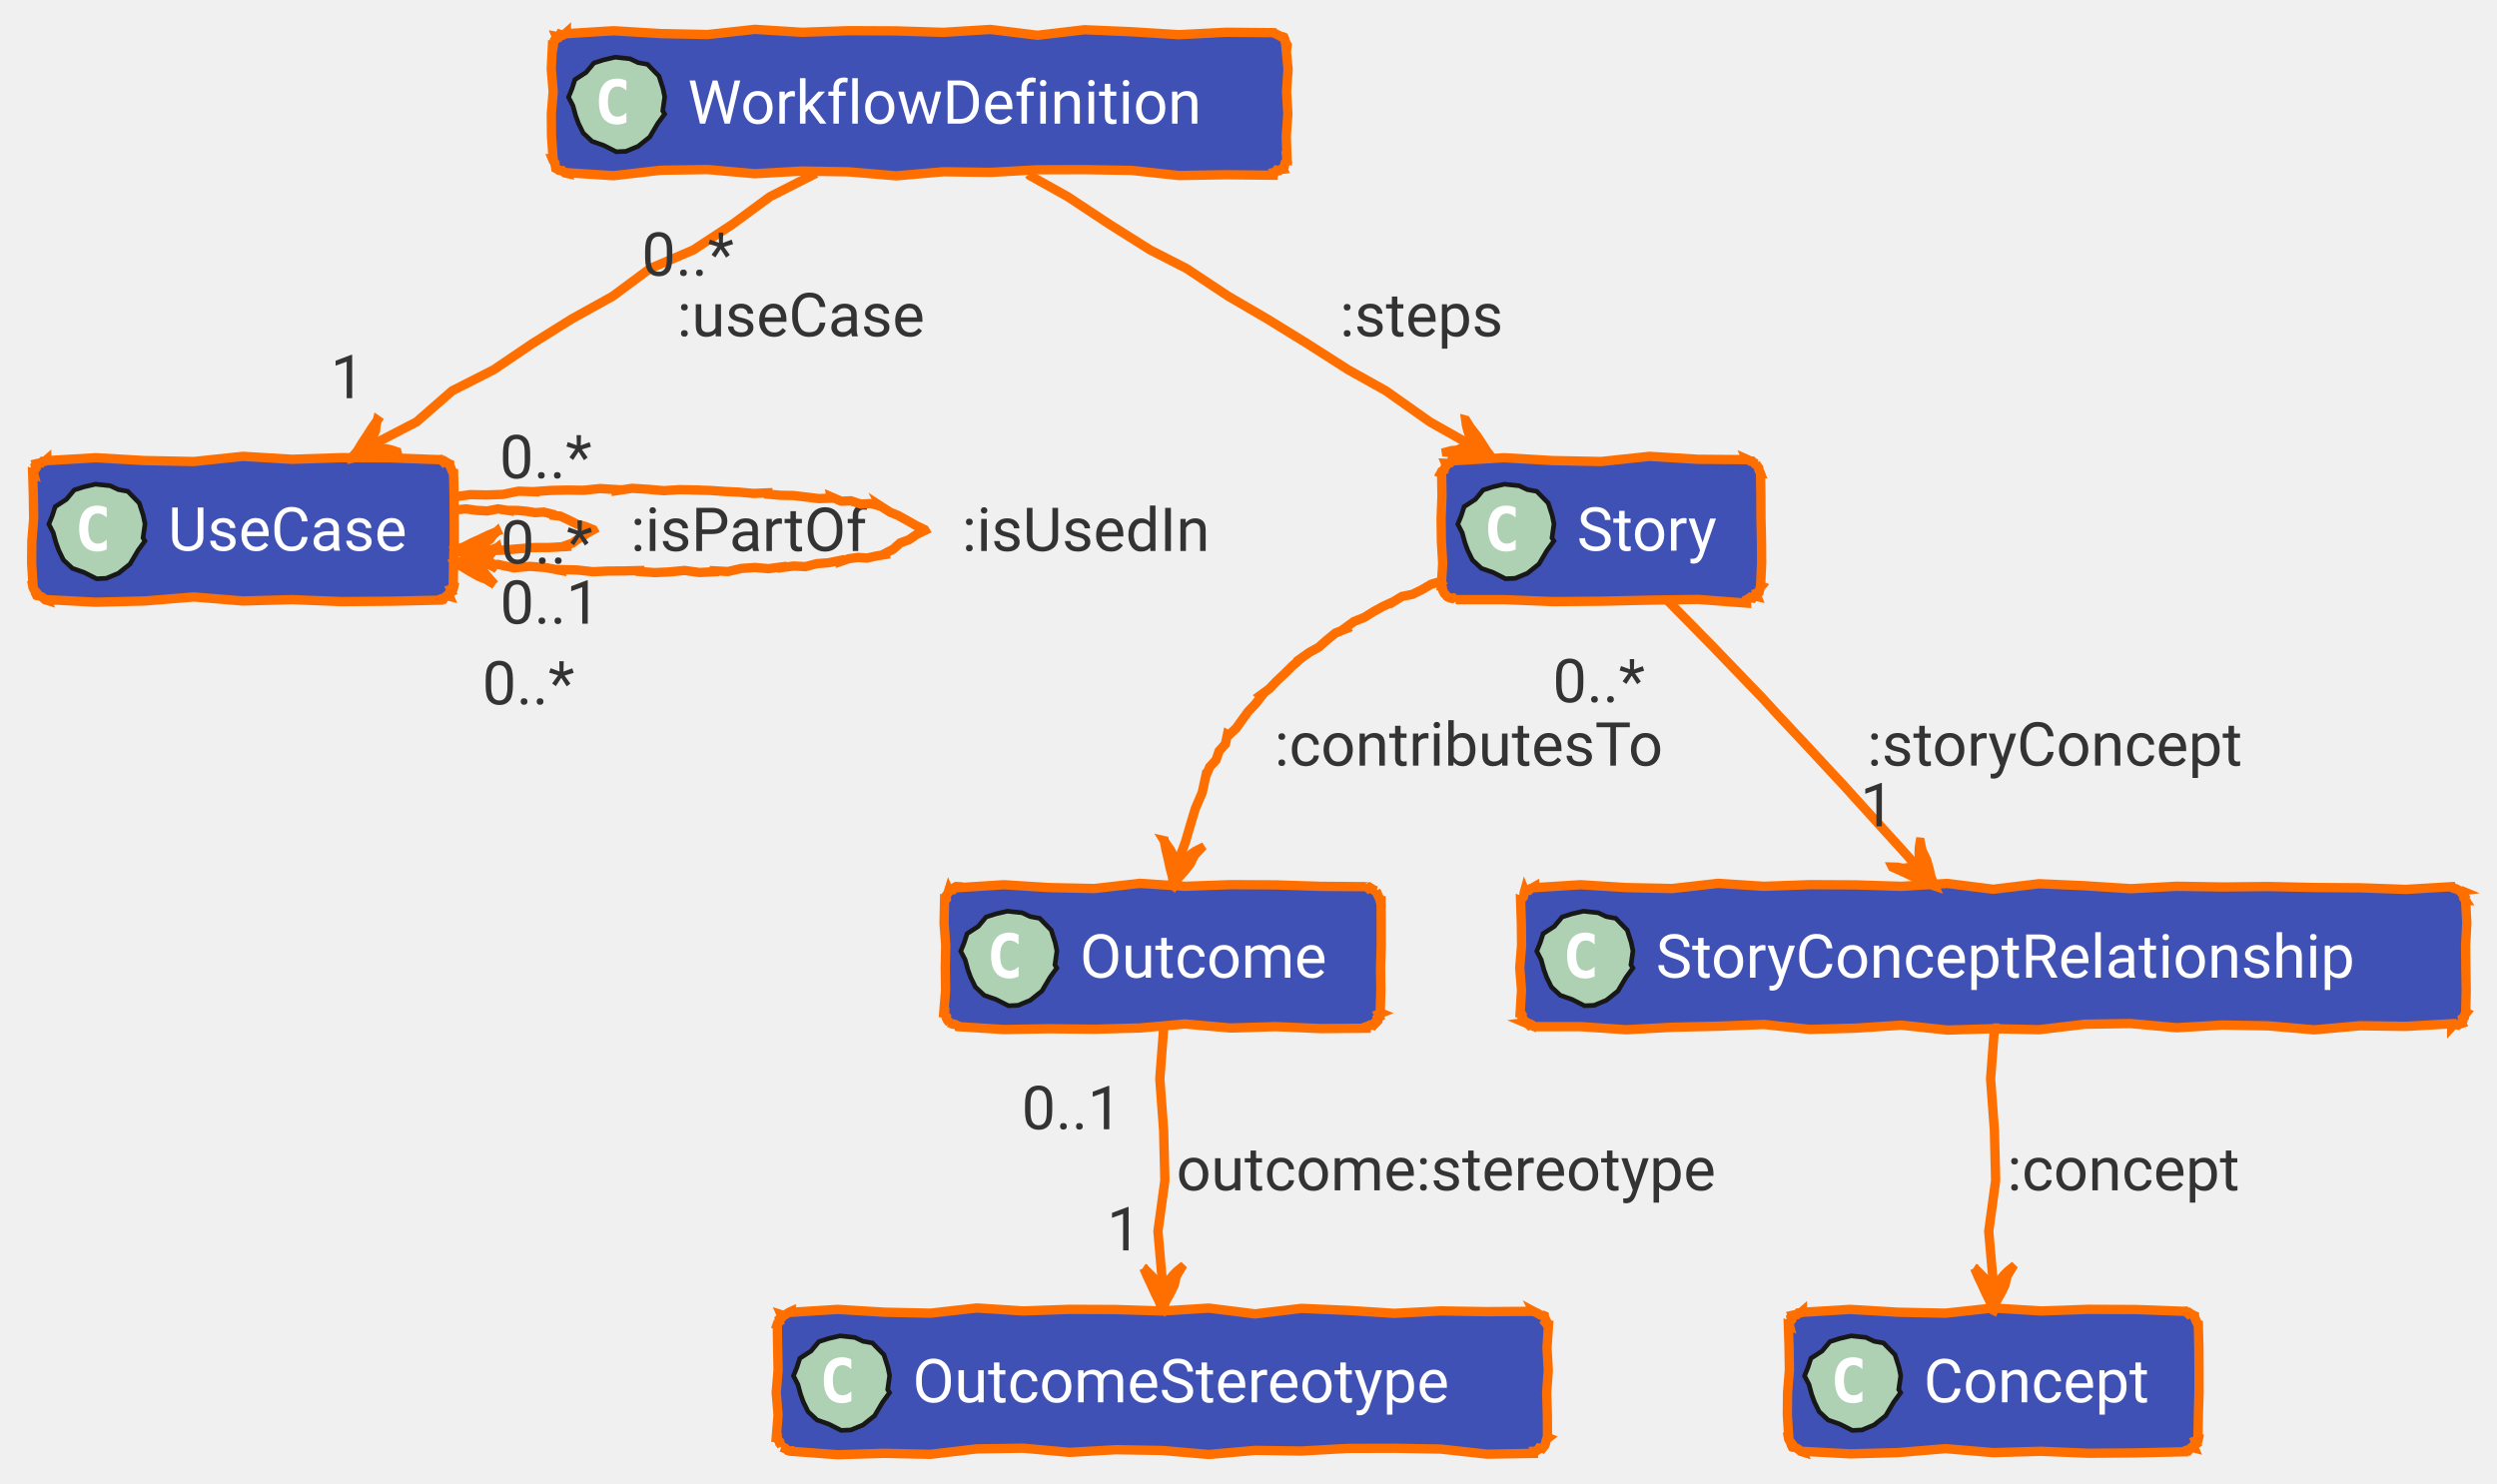
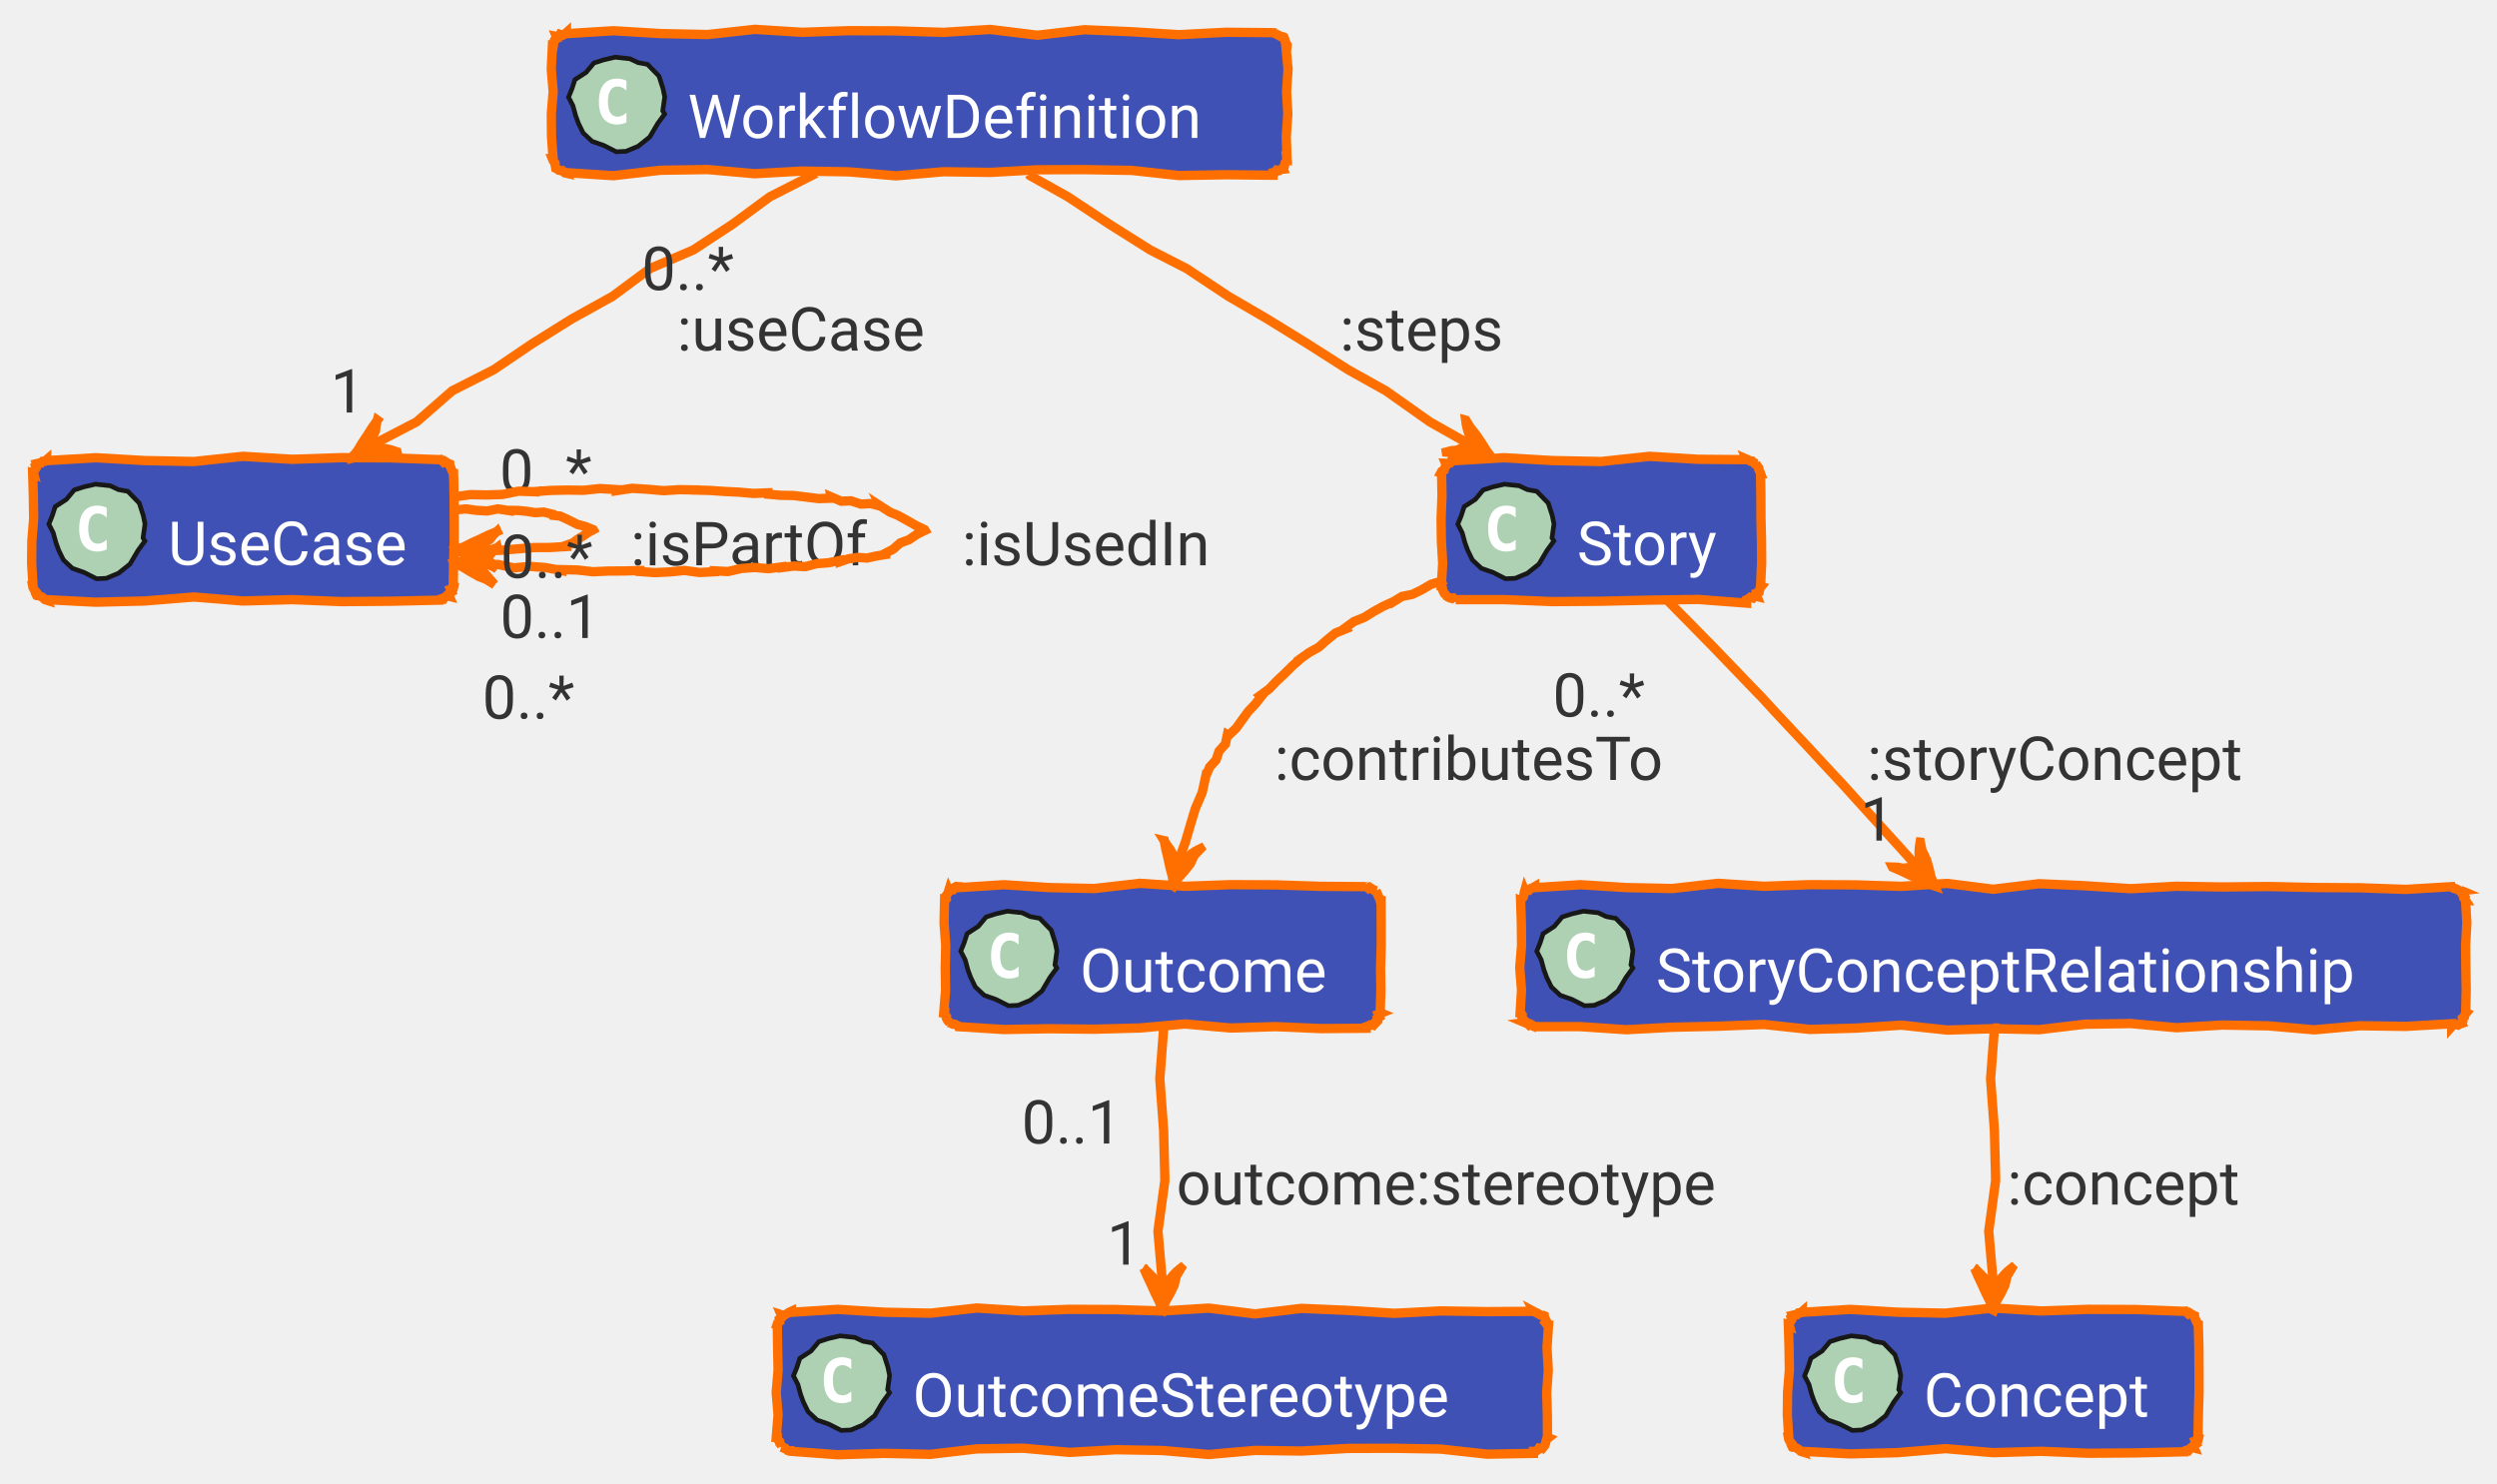
<svg xmlns="http://www.w3.org/2000/svg" xmlns:xlink="http://www.w3.org/1999/xlink" contentStyleType="text/css" data-diagram-type="CLASS" height="318px" preserveAspectRatio="none" style="width:535px;height:318px;" version="1.1" viewBox="0 0 535 318" width="535px" zoomAndPan="magnify">
  <defs />
  <g>
    <g class="entity" data-qualified-name="WorkflowDefinition" data-source-line="62" id="ent0002">
      <a href="/concept/workflow/#ontology" target="_top" title="/concept/workflow/#ontology" xlink:actuate="onRequest" xlink:href="/concept/workflow/#ontology" xlink:show="new" xlink:title="/concept/workflow/#ontology" xlink:type="simple">
        <polygon fill="#4051B5" points="121.35,7,121.35,7.21,131.444,6.586,141.537,7.193,151.631,7.4,161.725,6.287,171.818,6.922,181.912,6.574,192.006,6.617,202.099,6.932,212.193,6.309,222.286,7.554,232.38,6.37,242.474,6.802,252.567,7.432,262.661,6.914,272.755,7,272.764,7.021,273.175,7.166,273.626,7.407,274.058,7.601,274.527,7.883,274.876,7.879,275.083,7.964,275.261,8.39,275.306,8.76,275.546,9.211,275.795,9.665,275.755,10,275.514,10,275.981,14.8,275.656,19.6,275.933,24.4,275.59,29.2,275.755,34,275.734,33.991,275.807,34.519,275.388,34.842,275.26,35.286,275.156,35.74,274.876,36.121,274.929,36.249,274.451,36.296,274.064,36.561,273.53,36.472,273.215,36.912,272.755,37,272.755,37.548,262.661,37.444,252.567,37.613,242.474,36.517,232.38,36.348,222.286,36.379,212.193,36.941,202.099,36.803,192.006,37.681,181.912,36.825,171.818,36.657,161.725,37.228,151.631,36.333,141.537,36.481,131.444,37.649,121.35,37,121.406,37.134,121.019,37.05,120.46,36.549,120.118,36.571,119.728,36.479,119.229,36.121,119.083,36.061,119.023,35.685,118.916,35.289,118.902,34.932,118.524,34.424,118.35,34,118.504,34,118.165,29.2,118.124,24.4,118.518,19.6,118.111,14.8,118.35,10,118.507,10.065,118.589,9.602,118.619,9.117,118.768,8.682,119.194,8.361,119.229,7.879,119.191,7.787,119.728,7.885,120.007,7.357,120.58,7.542,120.987,7.325,121.35,7" style="stroke:#FF6F00;stroke-width:2;" />
        <polygon fill="#ADD1B2" points="142.405,24.432,140.939,26.435,139.206,29.369,136.726,31.346,134.12,32.427,132.043,32.521,129.372,31.169,126.853,30.285,124.941,28.492,123.937,26.439,123.342,24.804,122.76,22.669,121.814,20.831,122.541,19.037,123.177,17.072,125.567,15.518,127.249,13.501,129.33,12.831,131.805,12.255,134.978,12.597,136.715,13.417,138.736,13.788,141.193,16.305,142.049,18.963,142.421,20.776,142,23.764" style="stroke:#181818;stroke-width:1;" />
        <path d="M134.209,26.234 Q133.772,26.453 133.272,26.562 Q132.787,26.688 132.256,26.688 Q130.334,26.688 129.319,25.422 Q128.319,24.156 128.319,21.766 Q128.319,19.375 129.319,18.109 Q130.334,16.844 132.256,16.844 Q132.787,16.844 133.287,16.969 Q133.787,17.078 134.209,17.312 L134.209,19.391 Q133.725,18.953 133.272,18.75 Q132.819,18.531 132.334,18.531 Q131.319,18.531 130.787,19.359 Q130.256,20.172 130.256,21.766 Q130.256,23.375 130.787,24.188 Q131.319,25 132.334,25 Q132.819,25 133.272,24.797 Q133.725,24.594 134.209,24.141 L134.209,26.234 Z " fill="#FFFFFF" />
-         <text fill="#FFFFFF" font-family="'Roboto'" font-size="13" lengthAdjust="spacing" textLength="123.405" x="147.35" y="26.5">WorkflowDefinition</text>
+         <text fill="#FFFFFF" font-family="'Roboto'" font-size="13" lengthAdjust="spacing" textLength="123.405" x="147.35" y="29.566">WorkflowDefinition</text>
      </a>
    </g>
    <g class="entity" data-qualified-name="UseCase" data-source-line="63" id="ent0003">
      <a href="/concept/use-case/#ontology" target="_top" title="/concept/use-case/#ontology" xlink:actuate="onRequest" xlink:href="/concept/use-case/#ontology" xlink:show="new" xlink:title="/concept/use-case/#ontology" xlink:type="simple">
        <polygon fill="#4051B5" points="10,98.5,10,98.71,20.513,98.086,31.025,98.693,41.538,98.9,52.05,97.787,62.563,98.422,73.075,98.073,83.588,98.117,94.101,98.5,94.092,98.479,94.437,98.463,95.02,99.022,95.293,98.833,95.772,99.142,96.222,99.379,96.355,99.434,96.371,99.792,96.594,100.236,96.739,100.647,96.98,101.099,97.101,101.5,97.18,101.5,97.296,106.3,97.324,111.1,97.327,115.9,97.186,120.7,97.101,125.5,97.243,125.559,97.141,126.014,96.527,126.257,96.782,126.859,96.306,127.159,96.222,127.621,96.29,127.786,95.734,127.645,95.365,127.952,95.044,128.377,94.519,128.309,94.101,128.5,94.101,128.605,83.588,128.839,73.075,128.916,62.563,128.496,52.05,128.787,41.538,127.928,31.025,128.784,20.513,129.048,10,128.5,10.057,128.637,9.654,128.513,9.09,128,8.644,127.772,8.224,127.606,7.879,127.621,7.861,127.614,7.642,127.172,7.737,126.86,7.298,126.326,7.07,125.88,7,125.5,7.076,125.5,6.778,120.7,6.827,115.9,7.216,111.1,7.145,106.3,7,101.5,7.226,101.594,7.077,101.035,7.45,100.692,7.709,100.302,7.558,99.743,7.879,99.379,7.867,99.349,8.319,99.242,8.81,99.228,9.151,98.85,9.635,98.818,10,98.5" style="stroke:#FF6F00;stroke-width:2;" />
        <polygon fill="#ADD1B2" points="31.055,115.932,29.589,117.935,27.856,120.869,25.376,122.846,22.77,123.927,20.693,124.021,18.022,122.669,15.503,121.785,13.591,119.992,12.587,117.939,11.992,116.304,11.41,114.169,10.464,112.331,11.191,110.537,11.828,108.572,14.217,107.018,15.899,105.001,17.98,104.331,20.455,103.755,23.628,104.097,25.366,104.917,27.386,105.288,29.843,107.805,30.699,110.463,31.071,112.276,30.65,115.263" style="stroke:#181818;stroke-width:1;" />
        <path d="M22.859,117.734 Q22.422,117.953 21.922,118.062 Q21.438,118.188 20.906,118.188 Q18.984,118.188 17.969,116.922 Q16.969,115.656 16.969,113.266 Q16.969,110.875 17.969,109.609 Q18.984,108.344 20.906,108.344 Q21.438,108.344 21.938,108.469 Q22.438,108.578 22.859,108.812 L22.859,110.891 Q22.375,110.453 21.922,110.25 Q21.469,110.031 20.984,110.031 Q19.969,110.031 19.438,110.859 Q18.906,111.672 18.906,113.266 Q18.906,114.875 19.438,115.688 Q19.969,116.5 20.984,116.5 Q21.469,116.5 21.922,116.297 Q22.375,116.094 22.859,115.641 L22.859,117.734 Z " fill="#FFFFFF" />
-         <text fill="#FFFFFF" font-family="'Roboto'" font-size="13" lengthAdjust="spacing" textLength="56.101" x="36" y="118.001">UseCase</text>
+         <text fill="#FFFFFF" font-family="'Roboto'" font-size="13" lengthAdjust="spacing" textLength="56.101" x="36" y="121.066">UseCase</text>
      </a>
    </g>
    <g class="entity" data-qualified-name="Story" data-source-line="64" id="ent0004">
      <a href="/concept/story/#ontology" target="_top" title="/concept/story/#ontology" xlink:actuate="onRequest" xlink:href="/concept/story/#ontology" xlink:show="new" xlink:title="/concept/story/#ontology" xlink:type="simple">
        <polygon fill="#4051B5" points="311.88,98.5,311.88,98.71,322.27,98.086,332.66,98.693,343.05,98.9,353.44,97.787,363.831,98.422,374.221,98.5,374.166,98.369,374.596,98.558,375.061,98.831,375.405,98.814,375.988,99.373,376.342,99.379,376.148,99.298,376.457,99.778,376.827,100.282,376.843,100.641,377.066,101.084,377.221,101.5,377.21,101.5,377.28,106.3,377.3,111.1,377.416,115.9,377.445,120.7,377.221,125.5,377.43,125.587,377.123,125.957,377.012,126.408,376.91,126.862,376.296,127.105,376.342,127.621,376.429,127.83,375.88,127.706,375.562,128.137,375.006,127.996,374.636,128.303,374.221,128.5,374.221,129.242,363.831,128.451,353.44,128.605,343.05,128.839,332.66,128.916,322.27,128.496,311.88,128.5,311.917,128.589,311.383,128.148,311.068,128.236,310.677,128.142,310.24,127.934,309.759,127.621,309.947,127.7,309.434,127.135,309.206,126.69,309.04,126.269,309.038,125.917,308.88,125.5,308.815,125.5,309.107,120.7,308.822,115.9,308.766,111.1,308.956,106.3,308.88,101.5,308.675,101.415,308.896,101.01,309.431,100.734,309.541,100.283,309.809,99.897,309.759,99.379,309.718,99.28,310.224,99.301,310.683,99.209,310.971,98.706,311.443,98.646,311.88,98.5" style="stroke:#FF6F00;stroke-width:2;" />
        <polygon fill="#ADD1B2" points="332.935,115.932,331.469,117.935,329.736,120.869,327.256,122.846,324.65,123.927,322.573,124.021,319.902,122.669,317.383,121.785,315.471,119.992,314.467,117.939,313.872,116.304,313.29,114.169,312.344,112.331,313.071,110.537,313.707,108.572,316.098,107.018,317.779,105.001,319.86,104.331,322.335,103.755,325.508,104.097,327.245,104.917,329.266,105.288,331.723,107.805,332.579,110.463,332.951,112.276,332.53,115.263" style="stroke:#181818;stroke-width:1;" />
        <path d="M324.739,117.734 Q324.302,117.953 323.802,118.062 Q323.317,118.188 322.786,118.188 Q320.864,118.188 319.849,116.922 Q318.849,115.656 318.849,113.266 Q318.849,110.875 319.849,109.609 Q320.864,108.344 322.786,108.344 Q323.317,108.344 323.817,108.469 Q324.317,108.578 324.739,108.812 L324.739,110.891 Q324.255,110.453 323.802,110.25 Q323.349,110.031 322.864,110.031 Q321.849,110.031 321.317,110.859 Q320.786,111.672 320.786,113.266 Q320.786,114.875 321.317,115.688 Q321.849,116.5 322.864,116.5 Q323.349,116.5 323.802,116.297 Q324.255,116.094 324.739,115.641 L324.739,117.734 Z " fill="#FFFFFF" />
-         <text fill="#FFFFFF" font-family="'Roboto'" font-size="13" lengthAdjust="spacing" textLength="34.341" x="337.88" y="118.001">Story</text>
+         <text fill="#FFFFFF" font-family="'Roboto'" font-size="13" lengthAdjust="spacing" textLength="34.341" x="337.88" y="121.066">Story</text>
      </a>
    </g>
    <g class="entity" data-qualified-name="Outcome" data-source-line="65" id="ent0005">
      <a href="/concept/outcome/#ontology" target="_top" title="/concept/outcome/#ontology" xlink:actuate="onRequest" xlink:href="/concept/outcome/#ontology" xlink:show="new" xlink:title="/concept/outcome/#ontology" xlink:type="simple">
        <polygon fill="#4051B5" points="205.38,190,205.38,190.21,215.083,189.586,224.787,190.193,234.49,190.4,244.194,189.287,253.898,189.922,263.601,189.573,273.305,189.617,283.008,189.932,292.712,190,292.623,189.787,293.206,190.346,293.48,190.157,293.959,190.466,294.464,190.836,294.833,190.879,294.806,190.868,295.03,191.312,295.175,191.723,295.415,192.174,295.61,192.606,295.712,193,295.907,193,295.935,197.8,295.938,202.6,295.796,207.4,295.866,212.2,295.712,217,295.928,217.09,295.314,217.332,295.569,217.935,295.093,218.235,295.173,218.765,294.833,219.121,294.77,218.969,294.4,219.276,294.079,219.701,293.554,219.633,293.149,219.857,292.712,220,292.712,220.339,283.008,220.416,273.305,219.996,263.601,220.287,253.898,219.428,244.194,220.284,234.49,220.548,224.787,220.445,215.083,220.613,205.38,220,205.318,219.851,204.873,219.623,204.452,219.457,204.1,219.455,203.658,219.237,203.259,219.121,203.469,219.208,203.029,218.675,202.802,218.229,202.802,217.878,202.35,217.339,202.38,217,202.207,217,202.596,212.2,202.525,207.4,202.625,202.6,202.273,197.8,202.38,193,202.478,193.041,202.738,192.651,202.586,192.091,202.878,191.715,203.122,191.319,203.259,190.879,203.342,191.079,203.682,190.702,204.166,190.67,204.461,190.181,204.869,189.967,205.38,190" style="stroke:#FF6F00;stroke-width:2;" />
        <polygon fill="#ADD1B2" points="226.435,207.432,224.969,209.435,223.236,212.369,220.756,214.346,218.15,215.427,216.073,215.521,213.402,214.169,210.883,213.285,208.97,211.492,207.967,209.439,207.372,207.804,206.79,205.669,205.844,203.831,206.571,202.037,207.208,200.072,209.597,198.518,211.279,196.501,213.36,195.831,215.835,195.255,219.008,195.597,220.745,196.417,222.766,196.788,225.223,199.305,226.079,201.963,226.451,203.776,226.03,206.763" style="stroke:#181818;stroke-width:1;" />
        <path d="M218.239,209.234 Q217.802,209.453 217.302,209.562 Q216.817,209.688 216.286,209.688 Q214.364,209.688 213.349,208.422 Q212.349,207.156 212.349,204.766 Q212.349,202.375 213.349,201.109 Q214.364,199.844 216.286,199.844 Q216.817,199.844 217.317,199.969 Q217.817,200.078 218.239,200.312 L218.239,202.391 Q217.755,201.953 217.302,201.75 Q216.849,201.531 216.364,201.531 Q215.349,201.531 214.817,202.359 Q214.286,203.172 214.286,204.766 Q214.286,206.375 214.817,207.188 Q215.349,208 216.364,208 Q216.849,208 217.302,207.797 Q217.755,207.594 218.239,207.141 L218.239,209.234 Z " fill="#FFFFFF" />
-         <text fill="#FFFFFF" font-family="'Roboto'" font-size="13" lengthAdjust="spacing" textLength="59.331" x="231.38" y="209.5">Outcome</text>
+         <text fill="#FFFFFF" font-family="'Roboto'" font-size="13" lengthAdjust="spacing" textLength="59.331" x="231.38" y="212.566">Outcome</text>
      </a>
    </g>
    <g class="entity" data-qualified-name="OutcomeStereotype" data-source-line="66" id="ent0006">
      <a href="/concept/outcome/outcome-stereotype/#ontology" target="_top" title="/concept/outcome/outcome-stereotype/#ontology" xlink:actuate="onRequest" xlink:href="/concept/outcome/outcome-stereotype/#ontology" xlink:show="new" xlink:title="/concept/outcome/outcome-stereotype/#ontology" xlink:type="simple">
        <polygon fill="#4051B5" points="169.54,281,169.54,281.21,179.478,280.586,189.417,281.193,199.355,281.4,209.294,280.287,219.232,280.922,229.171,280.574,239.109,280.616,249.048,280.932,258.986,280.309,268.925,281.554,278.863,280.37,288.802,280.802,298.74,281.432,308.679,280.914,318.617,281.068,328.556,281,328.551,280.99,329.003,281.231,329.435,281.425,329.903,281.708,330.338,281.91,330.677,281.879,330.886,281.965,330.931,282.335,331.171,282.786,331.42,283.241,331.158,283.484,331.556,284,331.782,284,331.457,288.8,331.734,293.6,331.391,298.4,331.533,303.2,331.556,308,331.784,308.095,331.365,308.418,331.237,308.862,331.133,309.316,330.981,309.75,330.677,310.121,330.676,310.12,330.289,310.385,329.755,310.296,329.44,310.736,329.05,310.993,328.556,311,328.556,311.445,318.617,311.613,308.679,310.517,298.74,310.348,288.802,310.379,278.863,310.941,268.925,310.803,258.986,311.681,249.048,310.825,239.109,310.657,229.171,311.228,219.232,310.333,209.294,310.481,199.355,311.649,189.417,311.436,179.478,311.735,169.54,311,169.499,310.901,169.156,310.923,168.767,310.83,168.207,310.327,167.831,310.267,167.419,310.121,167.458,310.137,167.444,309.78,167.066,309.272,167.034,308.908,166.545,308.354,166.54,308,166.314,308,166.708,303.2,166.301,298.4,166.71,293.6,166.609,288.8,166.54,284,166.458,283.966,166.607,283.531,167.033,283.21,166.975,282.689,167.425,282.378,167.419,281.879,167.348,281.709,167.922,281.893,168.329,281.676,168.723,281.427,169.122,281.19,169.54,281" style="stroke:#FF6F00;stroke-width:2;" />
        <polygon fill="#ADD1B2" points="190.595,298.432,189.129,300.435,187.396,303.369,184.916,305.346,182.31,306.427,180.233,306.521,177.562,305.169,175.043,304.285,173.131,302.492,172.127,300.439,171.532,298.804,170.95,296.669,170.004,294.831,170.731,293.037,171.368,291.072,173.757,289.518,175.439,287.501,177.52,286.831,179.995,286.255,183.168,286.597,184.905,287.417,186.926,287.788,189.383,290.305,190.239,292.963,190.611,294.776,190.19,297.764" style="stroke:#181818;stroke-width:1;" />
        <path d="M182.399,300.234 Q181.962,300.453 181.462,300.562 Q180.977,300.688 180.446,300.688 Q178.524,300.688 177.509,299.422 Q176.509,298.156 176.509,295.766 Q176.509,293.375 177.509,292.109 Q178.524,290.844 180.446,290.844 Q180.977,290.844 181.477,290.969 Q181.977,291.078 182.399,291.312 L182.399,293.391 Q181.915,292.953 181.462,292.75 Q181.009,292.531 180.524,292.531 Q179.509,292.531 178.977,293.359 Q178.446,294.172 178.446,295.766 Q178.446,297.375 178.977,298.188 Q179.509,299 180.524,299 Q181.009,299 181.462,298.797 Q181.915,298.594 182.399,298.141 L182.399,300.234 Z " fill="#FFFFFF" />
-         <text fill="#FFFFFF" font-family="'Roboto'" font-size="13" lengthAdjust="spacing" textLength="131.016" x="195.54" y="300.5">OutcomeStereotype</text>
+         <text fill="#FFFFFF" font-family="'Roboto'" font-size="13" lengthAdjust="spacing" textLength="131.016" x="195.54" y="303.566">OutcomeStereotype</text>
      </a>
    </g>
    <g class="entity" data-qualified-name="Concept" data-source-line="67" id="ent0007">
      <a href="/concept/concept/#ontology" target="_top" title="/concept/concept/#ontology" xlink:actuate="onRequest" xlink:href="/concept/concept/#ontology" xlink:show="new" xlink:title="/concept/concept/#ontology" xlink:type="simple">
        <polygon fill="#4051B5" points="386.17,281,386.17,281.21,396.391,280.586,406.611,281.193,416.832,281.4,427.052,280.287,437.273,280.922,447.493,280.574,457.714,280.616,467.935,281,467.926,280.979,468.271,280.963,468.854,281.522,469.127,281.333,469.606,281.642,470.056,281.879,470.189,281.934,470.205,282.292,470.428,282.736,470.573,283.147,470.814,283.599,470.935,284,471.014,284,471.13,288.8,471.158,293.6,471.161,298.4,471.019,303.2,470.935,308,471.077,308.059,470.975,308.514,470.361,308.757,470.616,309.359,470.14,309.659,470.056,310.121,470.124,310.286,469.569,310.145,469.199,310.452,468.878,310.877,468.353,310.809,467.935,311,467.935,311.105,457.714,311.339,447.493,311.416,437.273,310.996,427.052,311.287,416.832,310.428,406.611,311.284,396.391,311.548,386.17,311,386.227,311.137,385.824,311.013,385.26,310.5,384.814,310.272,384.394,310.106,384.049,310.121,384.031,310.114,383.812,309.672,383.907,309.36,383.468,308.826,383.24,308.38,383.17,308,383.246,308,382.948,303.2,382.997,298.4,383.386,293.6,383.315,288.8,383.17,284,383.396,284.094,383.247,283.535,383.62,283.192,383.879,282.803,383.728,282.243,384.049,281.879,384.036,281.849,384.489,281.742,384.98,281.728,385.321,281.35,385.805,281.318,386.17,281" style="stroke:#FF6F00;stroke-width:2;" />
        <polygon fill="#ADD1B2" points="407.225,298.432,405.759,300.435,404.026,303.369,401.546,305.346,398.94,306.427,396.863,306.521,394.192,305.169,391.673,304.285,389.76,302.492,388.757,300.439,388.162,298.804,387.58,296.669,386.634,294.831,387.361,293.037,387.998,291.072,390.387,289.518,392.069,287.501,394.15,286.831,396.625,286.255,399.798,286.597,401.536,287.417,403.556,287.788,406.013,290.305,406.869,292.963,407.241,294.776,406.82,297.764" style="stroke:#181818;stroke-width:1;" />
        <path d="M399.029,300.234 Q398.592,300.453 398.092,300.562 Q397.608,300.688 397.076,300.688 Q395.154,300.688 394.139,299.422 Q393.139,298.156 393.139,295.766 Q393.139,293.375 394.139,292.109 Q395.154,290.844 397.076,290.844 Q397.608,290.844 398.108,290.969 Q398.608,291.078 399.029,291.312 L399.029,293.391 Q398.545,292.953 398.092,292.75 Q397.639,292.531 397.154,292.531 Q396.139,292.531 395.608,293.359 Q395.076,294.172 395.076,295.766 Q395.076,297.375 395.608,298.188 Q396.139,299 397.154,299 Q397.639,299 398.092,298.797 Q398.545,298.594 399.029,298.141 L399.029,300.234 Z " fill="#FFFFFF" />
-         <text fill="#FFFFFF" font-family="'Roboto'" font-size="13" lengthAdjust="spacing" textLength="53.765" x="412.17" y="300.5">Concept</text>
+         <text fill="#FFFFFF" font-family="'Roboto'" font-size="13" lengthAdjust="spacing" textLength="53.765" x="412.17" y="303.566">Concept</text>
      </a>
    </g>
    <g class="entity" data-qualified-name="StoryConceptRelationship" data-source-line="68" id="ent0008">
      <a href="/concept/concept/story-concept-relationship/#ontology" target="_top" title="/concept/concept/story-concept-relationship/#ontology" xlink:actuate="onRequest" xlink:href="/concept/concept/story-concept-relationship/#ontology" xlink:show="new" xlink:title="/concept/concept/story-concept-relationship/#ontology" xlink:type="simple">
        <polygon fill="#4051B5" points="328.8,190,328.8,190.21,338.625,189.586,348.449,190.193,358.274,190.4,368.098,189.287,377.923,189.922,387.748,189.573,397.572,189.617,407.397,189.932,417.221,189.309,427.046,190.554,436.871,189.37,446.695,189.802,456.52,190.432,466.344,189.914,476.169,190.068,485.994,189.968,495.818,190.179,505.643,190.239,515.468,190.586,525.292,190,525.378,190.207,525.803,190.385,526.173,190.43,526.624,190.67,527.079,190.919,527.413,190.879,527.191,190.787,527.798,191.389,527.674,191.689,528.105,192.22,527.964,192.513,528.292,193,528.269,193,528.539,197.8,528.276,202.6,528.327,207.4,528.405,212.2,528.292,217,528.42,217.053,528.115,217.424,528.029,217.885,527.589,218.2,527.677,218.733,527.413,219.121,527.483,219.29,527.046,219.434,526.643,219.662,526.079,219.5,525.633,219.623,525.292,220,525.292,219.379,515.468,219.941,505.643,219.804,495.818,220.681,485.994,219.825,476.169,219.657,466.344,220.228,456.52,219.333,446.695,219.481,436.871,220.649,427.046,220.436,417.221,220.734,407.397,219.678,397.572,220.319,387.748,220.59,377.923,219.528,368.098,219.904,358.274,220.126,348.449,220.652,338.625,219.996,328.8,220,328.859,220.143,328.305,219.654,327.865,219.44,327.591,219.628,327.012,219.076,326.679,219.121,326.835,219.186,326.567,218.723,326.245,218.239,326.043,217.803,326.117,217.483,325.8,217,325.7,217,325.997,212.2,325.616,207.4,326.006,202.6,325.961,197.8,325.8,193,325.875,193.031,325.99,192.582,326.375,192.244,326.516,191.805,326.555,191.325,326.679,190.879,326.713,190.961,327.086,190.663,327.619,190.748,327.971,190.399,328.398,190.229,328.8,190" style="stroke:#FF6F00;stroke-width:2;" />
        <polygon fill="#ADD1B2" points="349.855,207.432,348.389,209.435,346.656,212.369,344.176,214.346,341.57,215.427,339.493,215.521,336.822,214.169,334.303,213.285,332.39,211.492,331.387,209.439,330.792,207.804,330.21,205.669,329.264,203.831,329.991,202.037,330.627,200.072,333.017,198.518,334.699,196.501,336.78,195.831,339.255,195.255,342.428,195.597,344.166,196.417,346.186,196.788,348.643,199.305,349.499,201.963,349.871,203.776,349.45,206.763" style="stroke:#181818;stroke-width:1;" />
        <path d="M341.659,209.234 Q341.222,209.453 340.722,209.562 Q340.238,209.688 339.706,209.688 Q337.784,209.688 336.769,208.422 Q335.769,207.156 335.769,204.766 Q335.769,202.375 336.769,201.109 Q337.784,199.844 339.706,199.844 Q340.238,199.844 340.738,199.969 Q341.238,200.078 341.659,200.312 L341.659,202.391 Q341.175,201.953 340.722,201.75 Q340.269,201.531 339.784,201.531 Q338.769,201.531 338.238,202.359 Q337.706,203.172 337.706,204.766 Q337.706,206.375 338.238,207.188 Q338.769,208 339.784,208 Q340.269,208 340.722,207.797 Q341.175,207.594 341.659,207.141 L341.659,209.234 Z " fill="#FFFFFF" />
-         <text fill="#FFFFFF" font-family="'Roboto'" font-size="13" lengthAdjust="spacing" textLength="168.492" x="354.8" y="209.5">StoryConceptRelationship</text>
+         <text fill="#FFFFFF" font-family="'Roboto'" font-size="13" lengthAdjust="spacing" textLength="168.492" x="354.8" y="212.566">StoryConceptRelationship</text>
      </a>
    </g>
    <g class="link" data-entity-1="ent0002" data-entity-2="ent0003" data-link-type="dependency" data-source-line="71" id="lnk9">
      <path d="M173.75,37.38 L173.897,37.618 L164.973,42.149 L156.912,48.077 L148.57,53.55 L139.303,57.526 L131.262,63.486 L122.531,68.329 L114.074,73.617 L105.808,79.214 L96.885,83.746 L89.27,90.397 L80.395,95.008" fill="none" style="stroke:#FF6F00;stroke-width:2;" />
      <polygon fill="#FF6F00" points="75.29,98.16,75.299,98.229,77.223,97.758,79.202,97.694,81.163,97.497,83.066,96.864,85.049,96.835,85.043,96.81,83.916,96.436,82.818,96.19,81.741,96.032,80.592,95.569,79.544,95.533,79.724,95.576,79.6,94.384,80.001,93.316,80.466,92.263,80.558,91.123,80.846,90.028,80.865,90.041,79.726,91.648,78.673,93.314,77.578,94.952,76.562,96.644,75.29,98.16" style="stroke:#FF6F00;stroke-width:2;" />
-       <text fill="#333333" font-family="'Roboto'" font-size="13" lengthAdjust="spacing" textLength="59.205" x="145.05" y="72.067">:useCase</text>
-       <text fill="#333333" font-family="'Roboto'" font-size="13" lengthAdjust="spacing" textLength="23.036" x="137.485" y="59.087">0..*</text>
-       <text fill="#333333" font-family="'Roboto'" font-size="13" lengthAdjust="spacing" textLength="8.271" x="70.828" y="85.33">1</text>
+       <text fill="#333333" font-family="'Roboto'" font-size="13" lengthAdjust="spacing" textLength="59.205" x="145.05" y="75.133">:useCase</text>
+       <text fill="#333333" font-family="'Roboto'" font-size="13" lengthAdjust="spacing" textLength="23.036" x="137.485" y="62.153">0..*</text>
+       <text fill="#333333" font-family="'Roboto'" font-size="13" lengthAdjust="spacing" textLength="8.271" x="70.828" y="88.396">1</text>
    </g>
    <g class="link" data-entity-1="ent0003" data-entity-2="ent0003" data-link-type="dependency" data-source-line="74" id="lnk10">
      <path d="M97.48,109.19 L97.482,109.283 L99.779,109.05 L102.087,109.364 L104.391,109.499 L106.684,109.048 L108.993,109.409 L108.99,109.375 L110.861,109.379 L112.746,109.556 L114.641,109.854 L116.501,109.737 L118.41,110.201 L118.497,110.431 L120.049,110.599 L121.855,111.439 L123.692,112.36 L125.349,112.805 L127.1,113.5 L127.115,113.526 L125.955,114.151 L124.864,114.895 L123.74,115.581 L122.679,116.377 L121.41,116.815 L121.427,117.113 L117.841,117.322 L114.244,117.339 L110.664,117.638 L107.084,117.949 L103.48,117.843" fill="none" style="stroke:#FF6F00;stroke-width:2;" />
      <polygon fill="#FF6F00" points="97.48,117.81,97.509,117.874,99.219,118.494,101.098,119.489,102.921,120.361,104.564,120.833,106.458,121.86,106.439,121.841,105.561,120.955,104.776,120.161,104.055,119.43,103.112,118.48,102.48,117.838,102.61,117.969,103.137,116.893,104.042,116.2,104.994,115.553,105.677,114.635,106.502,113.86,106.511,113.88,104.693,114.64,102.917,115.494,101.121,116.303,99.363,117.199,97.48,117.81" style="stroke:#FF6F00;stroke-width:2;" />
-       <text fill="#333333" font-family="'Roboto'" font-size="13" lengthAdjust="spacing" textLength="55.821" x="135.1" y="118.067">:isPartOf</text>
-       <text fill="#333333" font-family="'Roboto'" font-size="13" lengthAdjust="spacing" textLength="23.036" x="107.033" y="102.496">0..*</text>
-       <text fill="#333333" font-family="'Roboto'" font-size="13" lengthAdjust="spacing" textLength="24.807" x="107.146" y="133.655">0..1</text>
+       <text fill="#333333" font-family="'Roboto'" font-size="13" lengthAdjust="spacing" textLength="55.821" x="135.1" y="121.133">:isPartOf</text>
+       <text fill="#333333" font-family="'Roboto'" font-size="13" lengthAdjust="spacing" textLength="23.036" x="107.033" y="105.562">0..*</text>
+       <text fill="#333333" font-family="'Roboto'" font-size="13" lengthAdjust="spacing" textLength="24.807" x="107.146" y="136.721">0..1</text>
    </g>
    <g class="link" data-entity-1="ent0003" data-entity-2="ent0003" data-link-type="dependency" data-source-line="75" id="lnk11">
      <path d="M97.33,106.38 L97.335,106.473 L100.767,105.995 L104.23,106.063 L107.683,105.953 L111.102,105.258 L114.568,105.373 L114.567,105.338 L118.058,105.09 L121.554,105.016 L125.052,105.064 L128.54,104.694 L132.043,104.908 L132.044,105.154 L135.427,104.643 L138.814,104.851 L142.201,105.146 L145.586,104.932 L148.972,104.985 L148.973,105.016 L152.092,105.095 L155.216,105.312 L158.338,105.463 L161.465,105.741 L164.575,105.605 L164.601,105.902 L167.3,106.138 L169.983,106.182 L172.69,106.507 L175.398,106.845 L178.07,106.766 L178.02,106.45 L180.24,107.405 L182.292,107.318 L184.472,108.023 L186.521,107.912 L188.677,108.47 L188.663,108.443 L190.717,109.766 L192.436,110.463 L194.353,111.529 L196.286,112.627 L198.1,113.5 L198.195,113.659 L196.401,114.519 L194.771,115.65 L192.876,116.343 L191.375,117.689 L189.612,118.601 L189.656,118.841 L187.718,119.151 L185.802,119.579 L183.784,119.456 L181.841,119.737 L179.963,120.377 L179.936,120.102 L177.481,120.6 L174.996,120.788 L172.555,121.425 L170.038,121.296 L167.566,121.622 L167.559,121.47 L164.67,121.864 L161.75,121.607 L158.852,121.813 L155.977,122.472 L153.062,122.325 L153.064,122.519 L149.871,122.681 L146.672,122.242 L143.481,122.557 L140.287,122.707 L137.091,122.475 L137.086,122.265 L133.73,122.35 L130.374,122.366 L127.02,122.517 L123.653,122.142 L120.294,122.062 L120.306,122.267 L116.884,121.618 L113.484,121.366 L110.118,121.692 L106.691,120.953 L103.313,121.074" fill="none" style="stroke:#FF6F00;stroke-width:2;" />
      <polygon fill="#FF6F00" points="97.33,120.62,97.363,120.682,98.999,121.432,100.829,122.544,102.596,123.539,104.155,124.146,106.002,125.289,105.982,125.272,105.157,124.338,104.43,123.49,103.773,122.7,102.878,121.706,102.316,120.998,102.436,121.138,103.037,120.102,103.989,119.474,104.984,118.896,105.73,118.028,106.607,117.312,106.614,117.334,104.748,117.964,102.916,118.691,101.067,119.372,99.251,120.142,97.33,120.62" style="stroke:#FF6F00;stroke-width:2;" />
-       <text fill="#333333" font-family="'Roboto'" font-size="13" lengthAdjust="spacing" textLength="59.376" x="206.1" y="118.067">:isUsedIn</text>
-       <text fill="#333333" font-family="'Roboto'" font-size="13" lengthAdjust="spacing" textLength="23.036" x="107.231" y="120.776">0..*</text>
-       <text fill="#333333" font-family="'Roboto'" font-size="13" lengthAdjust="spacing" textLength="23.036" x="103.333" y="150.956">0..*</text>
+       <text fill="#333333" font-family="'Roboto'" font-size="13" lengthAdjust="spacing" textLength="59.376" x="206.1" y="121.133">:isUsedIn</text>
+       <text fill="#333333" font-family="'Roboto'" font-size="13" lengthAdjust="spacing" textLength="23.036" x="107.231" y="123.841">0..*</text>
+       <text fill="#333333" font-family="'Roboto'" font-size="13" lengthAdjust="spacing" textLength="23.036" x="103.333" y="154.022">0..*</text>
    </g>
    <g class="link" data-entity-1="ent0002" data-entity-2="ent0004" data-link-type="dependency" data-source-line="78" id="lnk12">
      <path d="M220.51,37.38 L220.656,37.619 L228.769,42.149 L237.74,48.08 L246.432,53.555 L254.204,57.53 L263.195,63.493 L271.499,68.337 L280.077,73.626 L288.844,79.225 L296.958,83.757 L306.373,90.413 L314.535,95.024" fill="none" style="stroke:#FF6F00;stroke-width:2;" />
      <polygon fill="#FF6F00" points="319.65,98.16,319.708,98.2,318.42,96.459,317.47,94.951,316.411,93.367,314.989,91.534,314.068,90.046,314.043,90.04,314.194,91.113,314.472,92.216,314.838,93.341,314.899,94.392,315.387,95.546,315.43,95.726,314.238,95.606,313.172,96.01,312.12,96.478,310.98,96.574,309.887,96.866,309.89,96.888,311.838,97.114,313.8,97.442,315.755,97.721,317.723,98.095,319.65,98.16" style="stroke:#FF6F00;stroke-width:2;" />
-       <text fill="#333333" font-family="'Roboto'" font-size="13" lengthAdjust="spacing" textLength="39.273" x="287.05" y="72.067">:steps</text>
+       <text fill="#333333" font-family="'Roboto'" font-size="13" lengthAdjust="spacing" textLength="39.273" x="287.05" y="75.133">:steps</text>
    </g>
    <g class="link" data-entity-1="ent0005" data-entity-2="ent0006" data-link-type="dependency" data-source-line="81" id="lnk13">
      <path d="M249.05,220.3 L249.33,220.3 L248.498,231.188 L249.308,242.076 L249.583,252.964 L248.099,263.852 L249.05,274.74" fill="none" style="stroke:#FF6F00;stroke-width:2;" />
      <polygon fill="#FF6F00" points="249.05,280.74,249.114,280.769,249.724,278.884,250.709,277.166,251.572,275.394,252.033,273.443,253.05,271.74,253.032,271.722,252.149,272.44,251.36,273.25,250.634,274.124,249.687,274.777,249.05,275.74,249.18,275.87,248.101,274.791,247.403,274.093,246.752,273.442,245.83,272.52,245.05,271.74,245.071,271.749,245.84,273.536,246.704,275.364,247.523,277.172,248.428,279.019,249.05,280.74" style="stroke:#FF6F00;stroke-width:2;" />
-       <text fill="#333333" font-family="'Roboto'" font-size="13" lengthAdjust="spacing" textLength="131.638" x="252.05" y="255.067">outcome:stereotype</text>
-       <text fill="#333333" font-family="'Roboto'" font-size="13" lengthAdjust="spacing" textLength="24.807" x="218.887" y="241.982">0..1</text>
-       <text fill="#333333" font-family="'Roboto'" font-size="13" lengthAdjust="spacing" textLength="8.271" x="237.181" y="267.936">1</text>
+       <text fill="#333333" font-family="'Roboto'" font-size="13" lengthAdjust="spacing" textLength="131.638" x="252.05" y="258.133">outcome:stereotype</text>
+       <text fill="#333333" font-family="'Roboto'" font-size="13" lengthAdjust="spacing" textLength="24.807" x="218.887" y="245.048">0..1</text>
+       <text fill="#333333" font-family="'Roboto'" font-size="13" lengthAdjust="spacing" textLength="8.271" x="237.181" y="271.002">1</text>
    </g>
    <g class="link" data-entity-1="ent0004" data-entity-2="ent0005" data-link-type="dependency" data-source-line="84" id="lnk14">
      <path d="M308.75,124.47 L308.788,124.555 L306.616,125.208 L304.665,126.362 L302.642,127.353 L300.383,127.807 L298.451,129.005 L298.434,128.974 L296.313,129.948 L294.275,131.075 L292.295,132.309 L290.116,133.176 L288.215,134.556 L288.355,134.759 L286.127,135.654 L284.308,137.14 L282.538,138.699 L280.479,139.838 L278.572,141.197 L278.592,141.22 L276.858,142.747 L275.217,144.377 L273.531,145.957 L271.93,147.631 L270.05,149 L270.284,149.185 L268.928,150.9 L267.421,152.494 L266.136,154.264 L264.86,156.042 L263.257,157.56 L262.978,157.403 L262.551,159.433 L261.203,160.946 L260.555,162.852 L259.187,164.354 L258.41,166.187 L258.381,166.178 L257.58,169.837 L256.103,173.277 L255.025,176.847 L253.981,180.427 L252.694,183.929" fill="none" style="stroke:#FF6F00;stroke-width:2;" />
      <polygon fill="#FF6F00" points="251.41,189.79,251.466,189.832,252.465,188.121,253.795,186.654,255.018,185.108,255.885,183.301,257.244,181.855,257.23,181.833,256.214,182.345,255.269,182.968,254.373,183.666,253.309,184.102,252.48,184.906,252.636,185.005,251.693,183.84,251.204,182.965,250.771,182.125,250.015,181.08,249.429,180.142,249.451,180.147,249.815,182.07,250.28,184.013,250.696,185.947,251.205,187.9,251.41,189.79" style="stroke:#FF6F00;stroke-width:2;" />
-       <text fill="#333333" font-family="'Roboto'" font-size="13" lengthAdjust="spacing" textLength="94.028" x="273.05" y="164.067">:contributesTo</text>
+       <text fill="#333333" font-family="'Roboto'" font-size="13" lengthAdjust="spacing" textLength="94.028" x="273.05" y="167.133">:contributesTo</text>
    </g>
    <g class="link" data-entity-1="ent0004" data-entity-2="ent0008" data-link-type="dependency" data-source-line="85" id="lnk15">
      <path d="M357.41,128.81 L357.477,128.875 L359.224,130.658 L361.362,132.824 L363.372,134.866 L364.965,136.496 L367.136,138.695 L367.111,138.671 L368.982,140.625 L370.979,142.699 L373.063,144.857 L374.846,146.726 L377.05,149 L377.23,149.168 L380.406,152.633 L384.107,156.588 L387.872,160.602 L391.264,164.269 L394.853,168.119 L394.875,168.139 L397.963,171.56 L401.153,175.073 L404.294,178.541 L407.529,182.095 L410.457,185.37" fill="none" style="stroke:#FF6F00;stroke-width:2;" />
      <polygon fill="#FF6F00" points="414.46,189.84,414.527,189.862,413.724,187.923,413.312,186.111,412.772,184.257,411.815,182.268,411.436,180.467,411.41,180.465,411.232,181.589,411.184,182.719,411.226,183.855,410.957,184.973,411.125,186.115,411.135,186.299,409.983,185.843,408.862,185.925,407.743,186.072,406.604,185.837,405.476,185.804,405.486,185.824,407.269,186.601,409.094,187.472,410.899,188.298,412.743,189.211,414.46,189.84" style="stroke:#FF6F00;stroke-width:2;" />
-       <text fill="#333333" font-family="'Roboto'" font-size="13" lengthAdjust="spacing" textLength="91.006" x="400.05" y="164.067">:storyConcept</text>
-       <text fill="#333333" font-family="'Roboto'" font-size="13" lengthAdjust="spacing" textLength="23.036" x="332.679" y="150.495">0..*</text>
-       <text fill="#333333" font-family="'Roboto'" font-size="13" lengthAdjust="spacing" textLength="8.271" x="398.579" y="177.068">1</text>
+       <text fill="#333333" font-family="'Roboto'" font-size="13" lengthAdjust="spacing" textLength="91.006" x="400.05" y="167.133">:storyConcept</text>
+       <text fill="#333333" font-family="'Roboto'" font-size="13" lengthAdjust="spacing" textLength="23.036" x="332.679" y="153.561">0..*</text>
+       <text fill="#333333" font-family="'Roboto'" font-size="13" lengthAdjust="spacing" textLength="8.271" x="398.579" y="180.134">1</text>
    </g>
    <g class="link" data-entity-1="ent0008" data-entity-2="ent0007" data-link-type="dependency" data-source-line="86" id="lnk16">
      <path d="M427.05,220.3 L427.33,220.3 L426.498,231.188 L427.308,242.076 L427.583,252.964 L426.099,263.852 L427.05,274.74" fill="none" style="stroke:#FF6F00;stroke-width:2;" />
      <polygon fill="#FF6F00" points="427.05,280.74,427.114,280.769,427.724,278.884,428.709,277.166,429.572,275.394,430.033,273.443,431.05,271.74,431.032,271.722,430.149,272.44,429.36,273.25,428.634,274.124,427.687,274.777,427.05,275.74,427.18,275.87,426.101,274.791,425.403,274.093,424.752,273.442,423.83,272.52,423.05,271.74,423.071,271.749,423.84,273.536,424.704,275.364,425.523,277.172,426.428,279.019,427.05,280.74" style="stroke:#FF6F00;stroke-width:2;" />
-       <text fill="#333333" font-family="'Roboto'" font-size="13" lengthAdjust="spacing" textLength="56.215" x="430.05" y="255.067">:concept</text>
+       <text fill="#333333" font-family="'Roboto'" font-size="13" lengthAdjust="spacing" textLength="56.215" x="430.05" y="258.133">:concept</text>
    </g>
  </g>
</svg>
